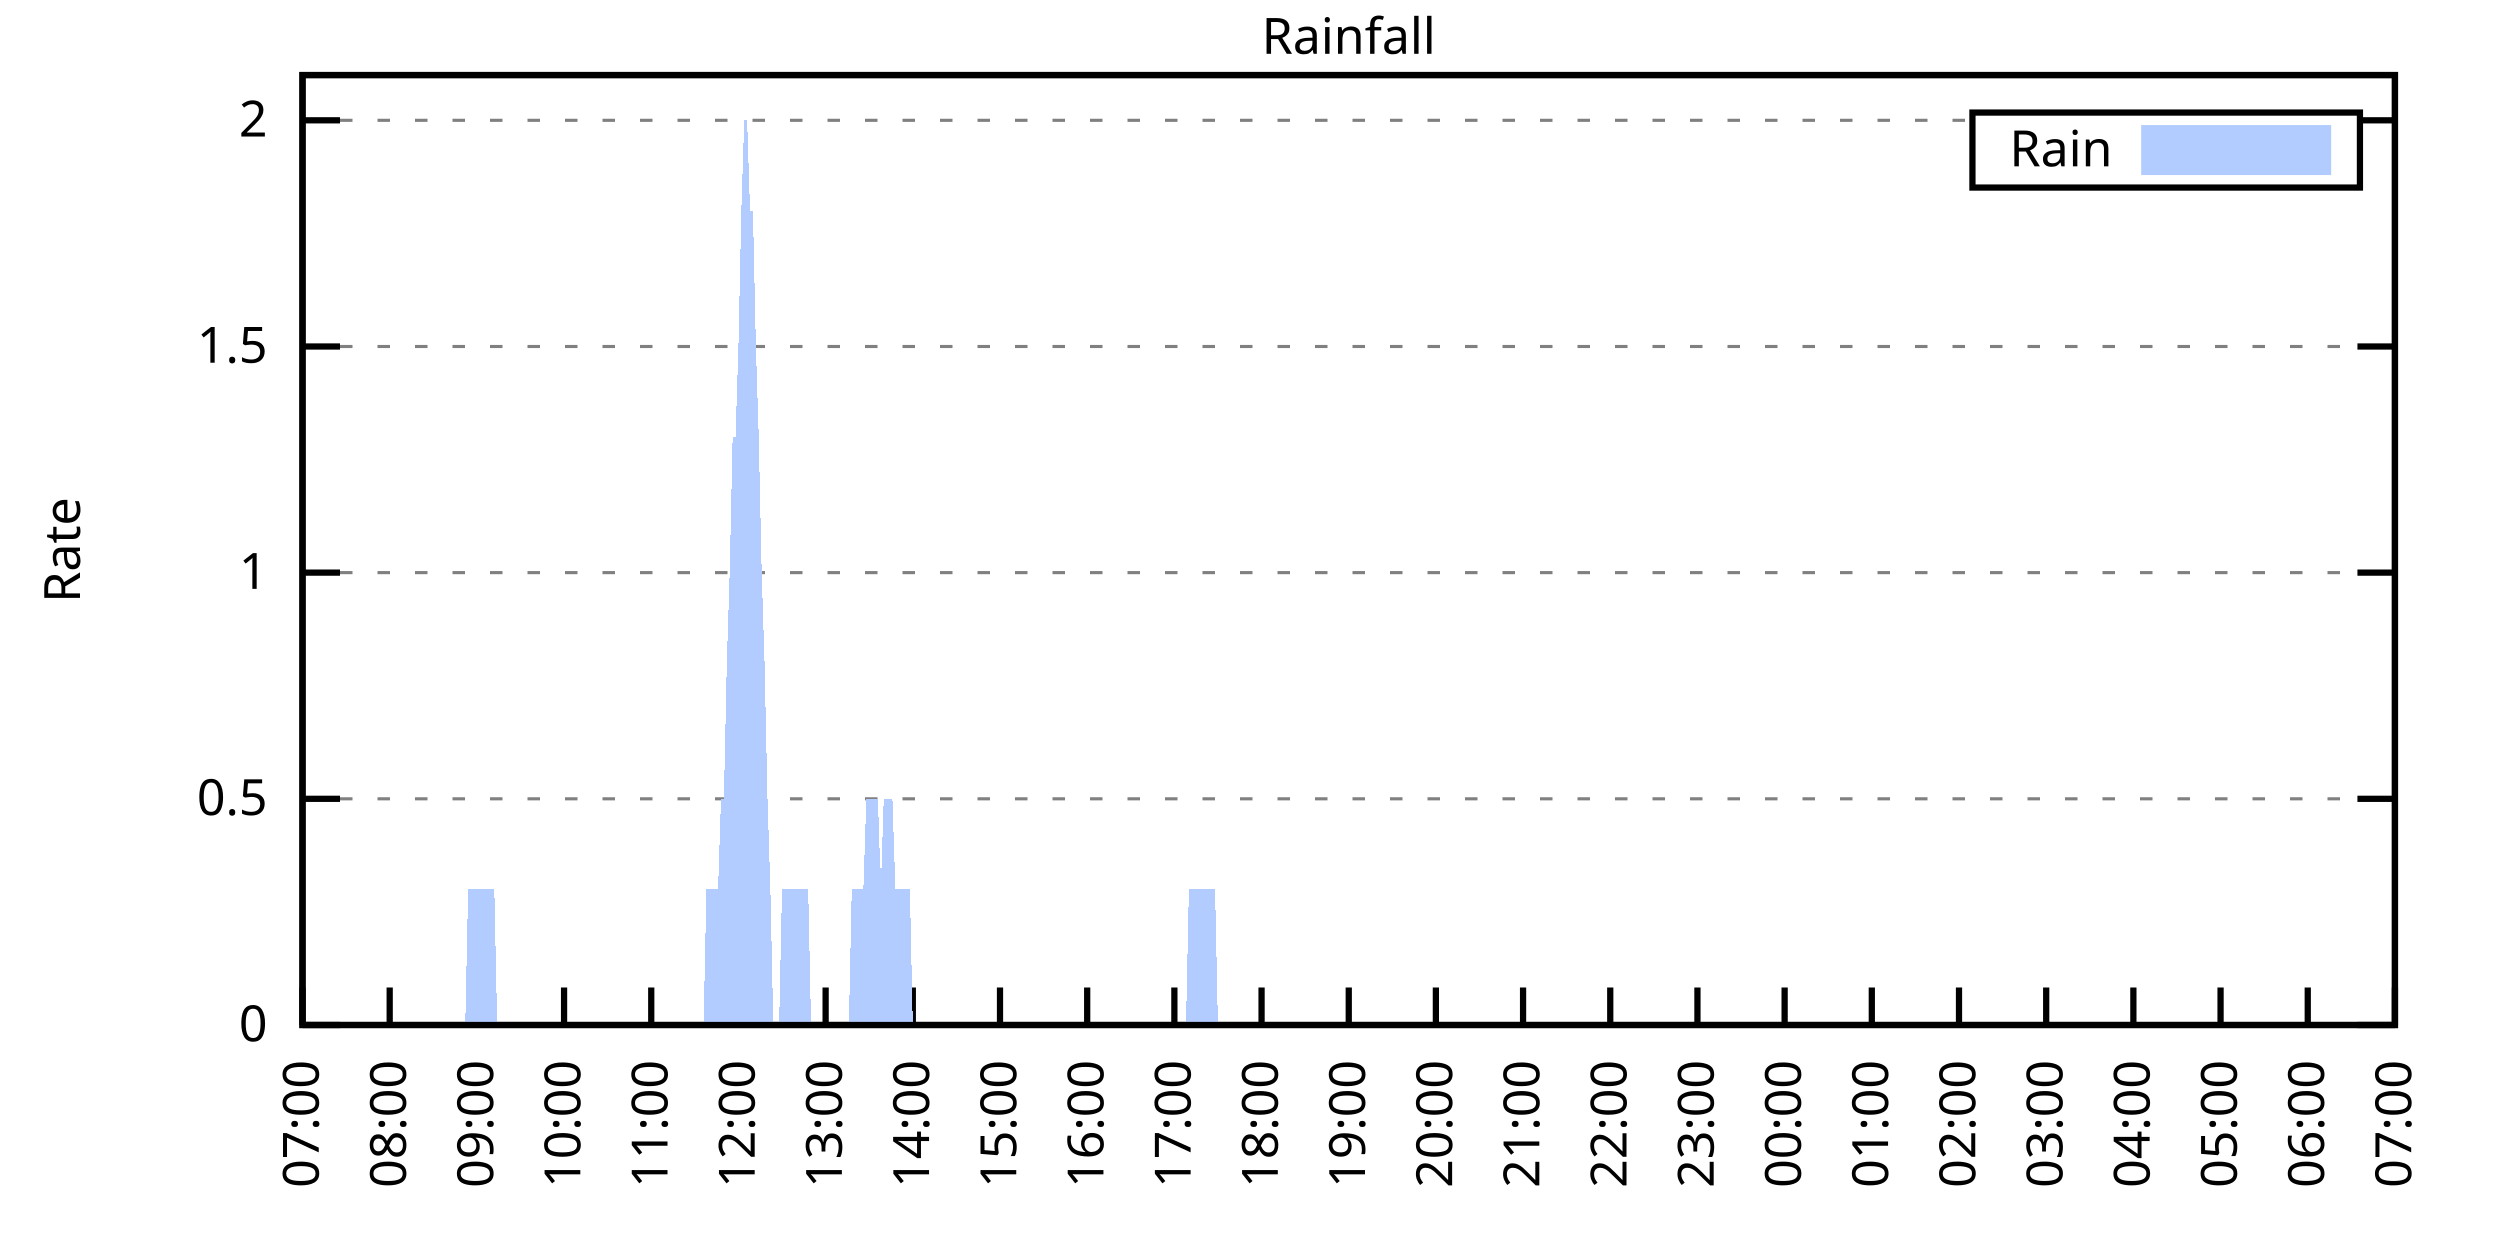
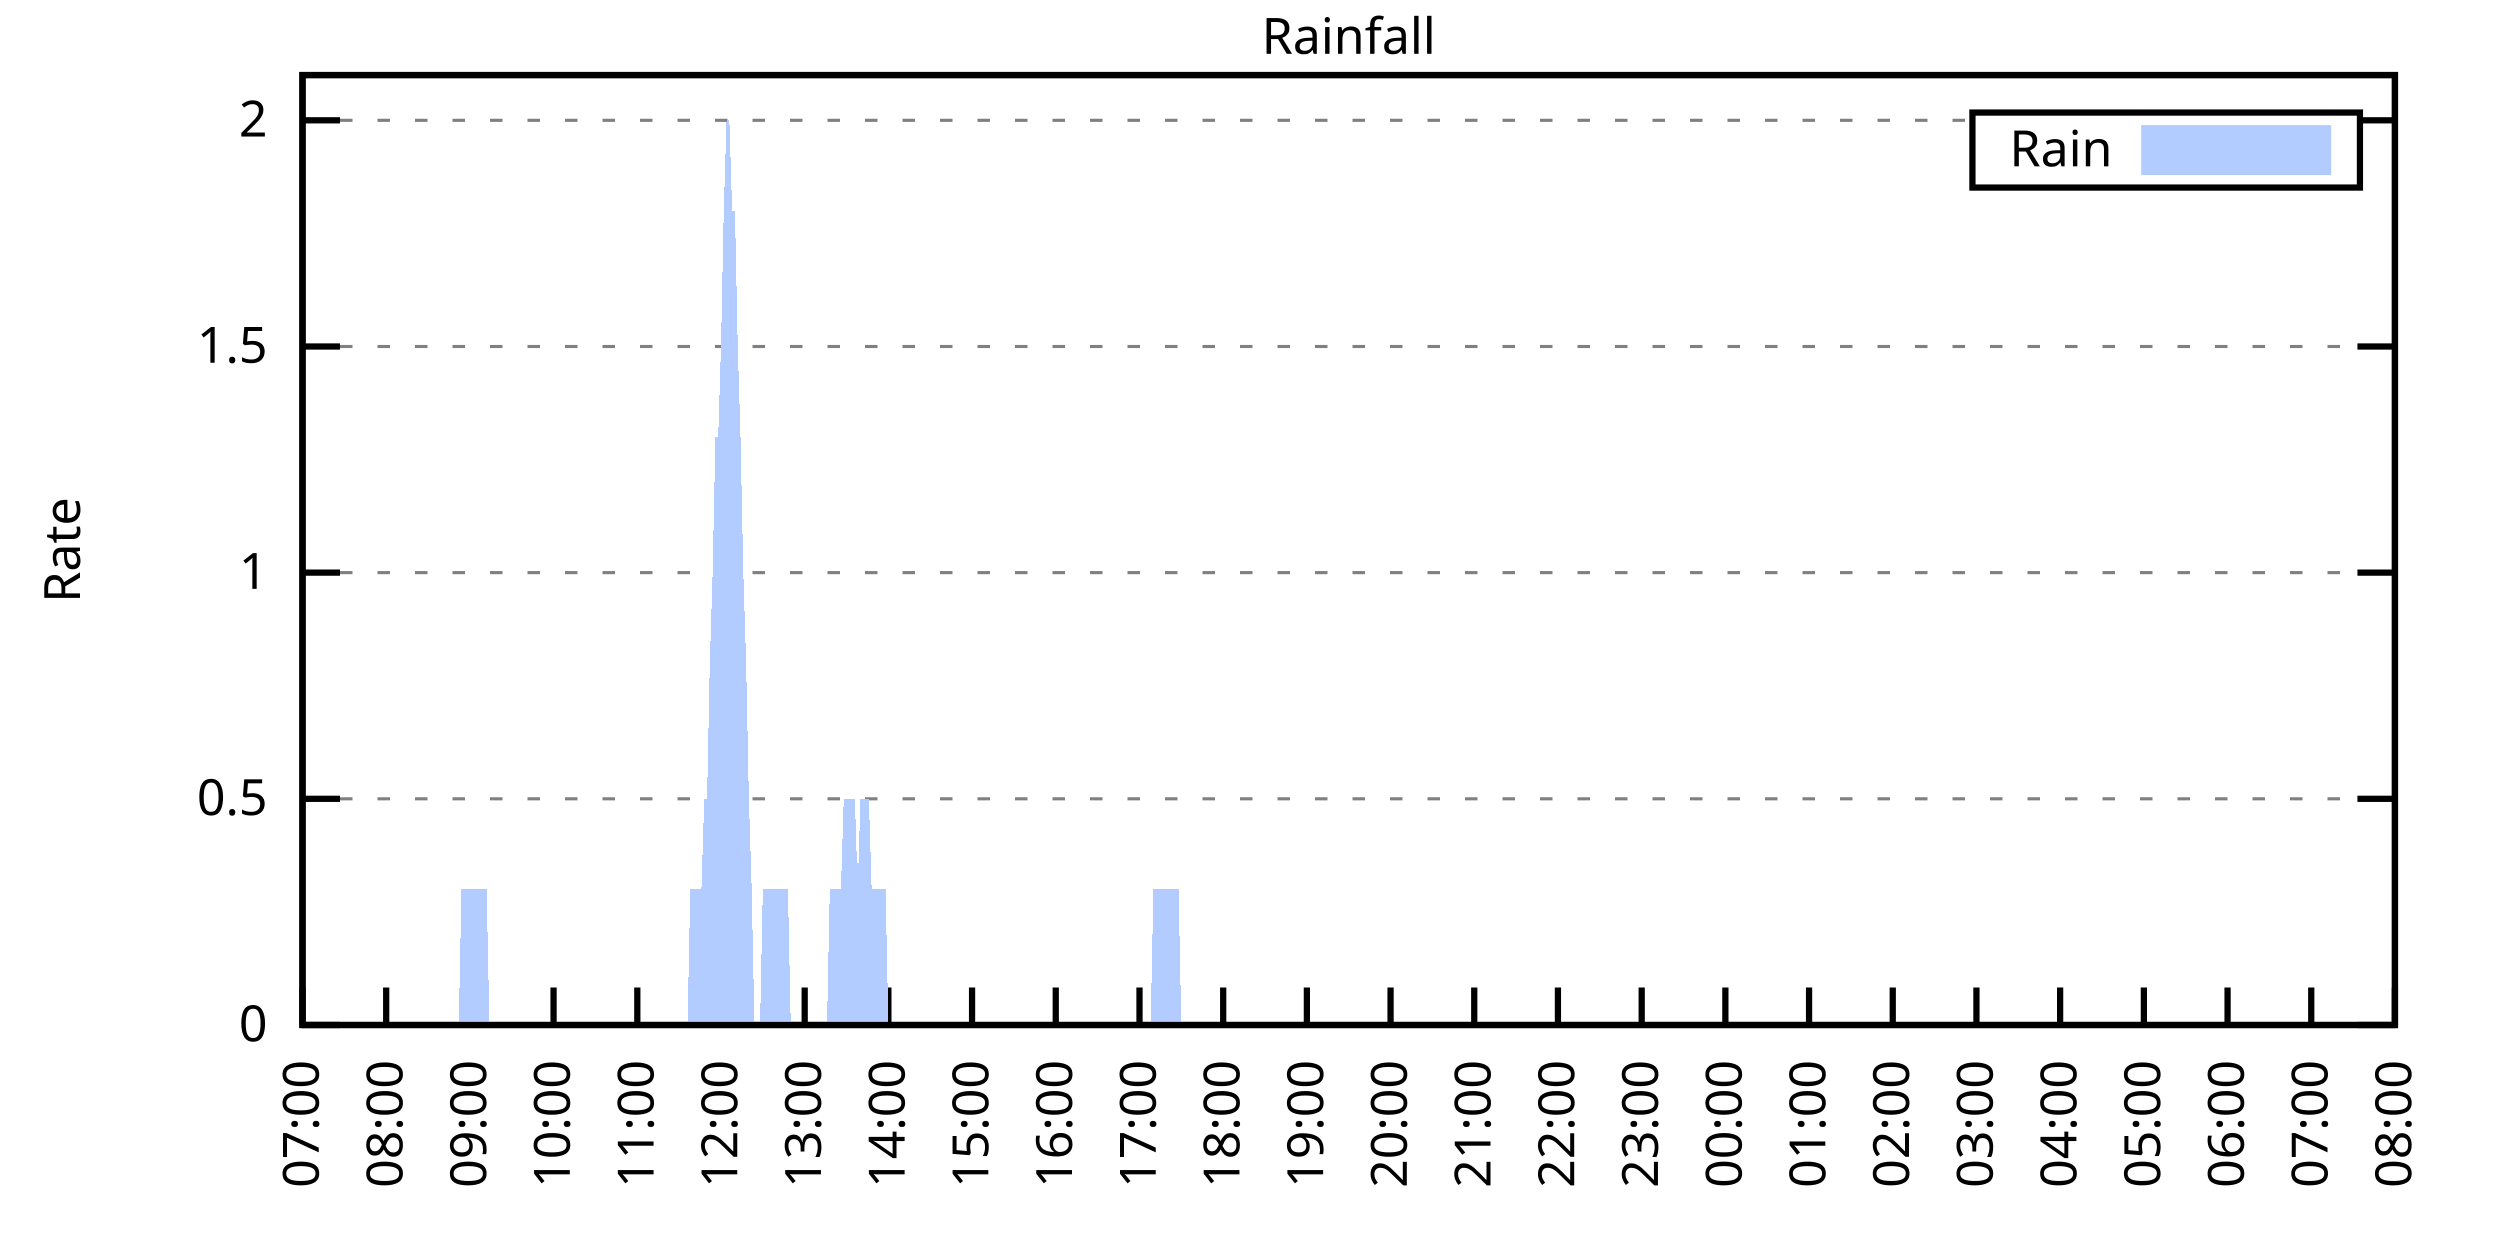
<svg xmlns="http://www.w3.org/2000/svg" xmlns:xlink="http://www.w3.org/1999/xlink" width="400" height="200" viewBox="0 0 400 200">
  <g id="gnuplot_canvas">
    <rect x="0" y="0" width="400" height="200" fill="none" />
    <defs>
      <circle id="gpDot" r="0.5" stroke-width="0.5" stroke="currentColor" />
      <path id="gpPt0" stroke-width="0.333" stroke="currentColor" d="M-1,0 h2 M0,-1 v2" />
      <path id="gpPt1" stroke-width="0.333" stroke="currentColor" d="M-1,-1 L1,1 M1,-1 L-1,1" />
      <path id="gpPt2" stroke-width="0.333" stroke="currentColor" d="M-1,0 L1,0 M0,-1 L0,1 M-1,-1 L1,1 M-1,1 L1,-1" />
      <rect id="gpPt3" stroke-width="0.333" stroke="currentColor" x="-1" y="-1" width="2" height="2" />
      <rect id="gpPt4" stroke-width="0.333" stroke="currentColor" fill="currentColor" x="-1" y="-1" width="2" height="2" />
      <circle id="gpPt5" stroke-width="0.333" stroke="currentColor" cx="0" cy="0" r="1" />
      <use xlink:href="#gpPt5" id="gpPt6" fill="currentColor" stroke="none" />
      <path id="gpPt7" stroke-width="0.333" stroke="currentColor" d="M0,-1.33 L-1.33,0.67 L1.33,0.67 z" />
      <use xlink:href="#gpPt7" id="gpPt8" fill="currentColor" stroke="none" />
      <use xlink:href="#gpPt7" id="gpPt9" stroke="currentColor" transform="rotate(180)" />
      <use xlink:href="#gpPt9" id="gpPt10" fill="currentColor" stroke="none" />
      <use xlink:href="#gpPt3" id="gpPt11" stroke="currentColor" transform="rotate(45)" />
      <use xlink:href="#gpPt11" id="gpPt12" fill="currentColor" stroke="none" />
      <path id="gpPt13" stroke-width="0.333" stroke="currentColor" d="M0,1.330 L1.265,0.411 L0.782,-1.067 L-0.782,-1.076 L-1.265,0.411 z" />
      <use xlink:href="#gpPt13" id="gpPt14" fill="currentColor" stroke="none" />
      <filter id="textbox" filterUnits="objectBoundingBox" x="0" y="0" height="1" width="1">
        <feFlood flood-color="white" flood-opacity="1" result="bgnd" />
        <feComposite in="SourceGraphic" in2="bgnd" operator="atop" />
      </filter>
      <filter id="greybox" filterUnits="objectBoundingBox" x="0" y="0" height="1" width="1">
        <feFlood flood-color="lightgrey" flood-opacity="1" result="grey" />
        <feComposite in="SourceGraphic" in2="grey" operator="atop" />
      </filter>
    </defs>
    <g fill="none" color="white" stroke="currentColor" stroke-width="1.00" stroke-linecap="butt" stroke-linejoin="miter">
</g>
    <g fill="none" color="black" stroke="currentColor" stroke-width="1.00" stroke-linecap="butt" stroke-linejoin="miter">
      <g stroke="none" shape-rendering="crispEdges">
        <polygon fill="rgb(255, 255, 255)" points="48.40,164.00 383.18,164.00 383.18,12.02 48.40,12.02 " />
      </g>
    </g>
    <g fill="none" color="black" stroke="currentColor" stroke-width="1.00" stroke-linecap="butt" stroke-linejoin="miter">
</g>
    <g fill="none" color="black" stroke="black" stroke-width="0.50" stroke-linecap="butt" stroke-linejoin="miter">
</g>
    <g fill="none" color="gray" stroke="currentColor" stroke-width="0.50" stroke-linecap="butt" stroke-linejoin="miter">
      <path stroke="gray" stroke-dasharray="2,4" class="gridline" d="M48.40,164.00 L383.19,164.00  " />
    </g>
    <g fill="none" color="gray" stroke="gray" stroke-width="1.00" stroke-linecap="butt" stroke-linejoin="miter">
</g>
    <g fill="none" color="black" stroke="currentColor" stroke-width="1.00" stroke-linecap="butt" stroke-linejoin="miter">
      <path stroke="black" d="M48.40,164.00 L54.40,164.00 M383.19,164.00 L377.19,164.00  " />
      <g transform="translate(42.80,166.60)" stroke="none" fill="black" font-family="Sans" font-size="8.00" text-anchor="end">
        <text>
          <tspan font-family="Sans"> 0</tspan>
        </text>
      </g>
    </g>
    <g fill="none" color="black" stroke="currentColor" stroke-width="1.00" stroke-linecap="butt" stroke-linejoin="miter">
</g>
    <g fill="none" color="black" stroke="black" stroke-width="0.50" stroke-linecap="butt" stroke-linejoin="miter">
</g>
    <g fill="none" color="gray" stroke="currentColor" stroke-width="0.50" stroke-linecap="butt" stroke-linejoin="miter">
      <path stroke="gray" stroke-dasharray="2,4" class="gridline" d="M48.40,127.81 L383.19,127.81  " />
    </g>
    <g fill="none" color="gray" stroke="gray" stroke-width="1.00" stroke-linecap="butt" stroke-linejoin="miter">
</g>
    <g fill="none" color="black" stroke="currentColor" stroke-width="1.00" stroke-linecap="butt" stroke-linejoin="miter">
      <path stroke="black" d="M48.40,127.81 L54.40,127.81 M383.19,127.81 L377.19,127.81  " />
      <g transform="translate(42.80,130.41)" stroke="none" fill="black" font-family="Sans" font-size="8.00" text-anchor="end">
        <text>
          <tspan font-family="Sans"> 0.5</tspan>
        </text>
      </g>
    </g>
    <g fill="none" color="black" stroke="currentColor" stroke-width="1.00" stroke-linecap="butt" stroke-linejoin="miter">
</g>
    <g fill="none" color="black" stroke="black" stroke-width="0.50" stroke-linecap="butt" stroke-linejoin="miter">
</g>
    <g fill="none" color="gray" stroke="currentColor" stroke-width="0.50" stroke-linecap="butt" stroke-linejoin="miter">
      <path stroke="gray" stroke-dasharray="2,4" class="gridline" d="M48.40,91.62 L383.19,91.62  " />
    </g>
    <g fill="none" color="gray" stroke="gray" stroke-width="1.00" stroke-linecap="butt" stroke-linejoin="miter">
</g>
    <g fill="none" color="black" stroke="currentColor" stroke-width="1.00" stroke-linecap="butt" stroke-linejoin="miter">
      <path stroke="black" d="M48.40,91.62 L54.40,91.62 M383.19,91.62 L377.19,91.62  " />
      <g transform="translate(42.80,94.22)" stroke="none" fill="black" font-family="Sans" font-size="8.00" text-anchor="end">
        <text>
          <tspan font-family="Sans"> 1</tspan>
        </text>
      </g>
    </g>
    <g fill="none" color="black" stroke="currentColor" stroke-width="1.00" stroke-linecap="butt" stroke-linejoin="miter">
</g>
    <g fill="none" color="black" stroke="black" stroke-width="0.50" stroke-linecap="butt" stroke-linejoin="miter">
</g>
    <g fill="none" color="gray" stroke="currentColor" stroke-width="0.50" stroke-linecap="butt" stroke-linejoin="miter">
      <path stroke="gray" stroke-dasharray="2,4" class="gridline" d="M48.40,55.44 L383.19,55.44  " />
    </g>
    <g fill="none" color="gray" stroke="gray" stroke-width="1.00" stroke-linecap="butt" stroke-linejoin="miter">
</g>
    <g fill="none" color="black" stroke="currentColor" stroke-width="1.00" stroke-linecap="butt" stroke-linejoin="miter">
      <path stroke="black" d="M48.40,55.44 L54.40,55.44 M383.19,55.44 L377.19,55.44  " />
      <g transform="translate(42.80,58.04)" stroke="none" fill="black" font-family="Sans" font-size="8.00" text-anchor="end">
        <text>
          <tspan font-family="Sans"> 1.5</tspan>
        </text>
      </g>
    </g>
    <g fill="none" color="black" stroke="currentColor" stroke-width="1.00" stroke-linecap="butt" stroke-linejoin="miter">
</g>
    <g fill="none" color="black" stroke="black" stroke-width="0.50" stroke-linecap="butt" stroke-linejoin="miter">
</g>
    <g fill="none" color="gray" stroke="currentColor" stroke-width="0.50" stroke-linecap="butt" stroke-linejoin="miter">
      <path stroke="gray" stroke-dasharray="2,4" class="gridline" d="M48.40,19.25 L315.59,19.25 M377.59,19.25 L383.19,19.25  " />
    </g>
    <g fill="none" color="gray" stroke="gray" stroke-width="1.00" stroke-linecap="butt" stroke-linejoin="miter">
</g>
    <g fill="none" color="black" stroke="currentColor" stroke-width="1.00" stroke-linecap="butt" stroke-linejoin="miter">
      <path stroke="black" d="M48.40,19.25 L54.40,19.25 M383.19,19.25 L377.19,19.25  " />
      <g transform="translate(42.80,21.85)" stroke="none" fill="black" font-family="Sans" font-size="8.00" text-anchor="end">
        <text>
          <tspan font-family="Sans"> 2</tspan>
        </text>
      </g>
    </g>
    <g fill="none" color="black" stroke="currentColor" stroke-width="1.00" stroke-linecap="butt" stroke-linejoin="miter">
      <path stroke="black" d="M48.40,164.00 L48.40,158.00  " />
      <g transform="translate(51.00,169.60) rotate(270.00)" stroke="none" fill="black" font-family="Sans" font-size="8.00" text-anchor="end">
        <text>
          <tspan font-family="Sans">07:00</tspan>
        </text>
      </g>
    </g>
    <g fill="none" color="black" stroke="currentColor" stroke-width="1.00" stroke-linecap="butt" stroke-linejoin="miter">
-       <path stroke="black" d="M62.35,164.00 L62.35,158.00  " />
-       <g transform="translate(64.95,169.60) rotate(270.00)" stroke="none" fill="black" font-family="Sans" font-size="8.00" text-anchor="end">
+       <path stroke="black" d="M61.79,164.00 L61.79,158.00  " />
+       <g transform="translate(64.39,169.60) rotate(270.00)" stroke="none" fill="black" font-family="Sans" font-size="8.00" text-anchor="end">
        <text>
          <tspan font-family="Sans">08:00</tspan>
        </text>
      </g>
    </g>
    <g fill="none" color="black" stroke="currentColor" stroke-width="1.00" stroke-linecap="butt" stroke-linejoin="miter">
-       <path stroke="black" d="M76.30,164.00 L76.30,158.00  " />
-       <g transform="translate(78.90,169.60) rotate(270.00)" stroke="none" fill="black" font-family="Sans" font-size="8.00" text-anchor="end">
+       <path stroke="black" d="M75.18,164.00 L75.18,158.00  " />
+       <g transform="translate(77.78,169.60) rotate(270.00)" stroke="none" fill="black" font-family="Sans" font-size="8.00" text-anchor="end">
        <text>
          <tspan font-family="Sans">09:00</tspan>
        </text>
      </g>
    </g>
    <g fill="none" color="black" stroke="currentColor" stroke-width="1.00" stroke-linecap="butt" stroke-linejoin="miter">
-       <path stroke="black" d="M90.25,164.00 L90.25,158.00  " />
-       <g transform="translate(92.85,169.60) rotate(270.00)" stroke="none" fill="black" font-family="Sans" font-size="8.00" text-anchor="end">
+       <path stroke="black" d="M88.57,164.00 L88.57,158.00  " />
+       <g transform="translate(91.17,169.60) rotate(270.00)" stroke="none" fill="black" font-family="Sans" font-size="8.00" text-anchor="end">
        <text>
          <tspan font-family="Sans">10:00</tspan>
        </text>
      </g>
    </g>
    <g fill="none" color="black" stroke="currentColor" stroke-width="1.00" stroke-linecap="butt" stroke-linejoin="miter">
-       <path stroke="black" d="M104.20,164.00 L104.20,158.00  " />
-       <g transform="translate(106.80,169.60) rotate(270.00)" stroke="none" fill="black" font-family="Sans" font-size="8.00" text-anchor="end">
+       <path stroke="black" d="M101.97,164.00 L101.97,158.00  " />
+       <g transform="translate(104.57,169.60) rotate(270.00)" stroke="none" fill="black" font-family="Sans" font-size="8.00" text-anchor="end">
        <text>
          <tspan font-family="Sans">11:00</tspan>
        </text>
      </g>
    </g>
    <g fill="none" color="black" stroke="currentColor" stroke-width="1.00" stroke-linecap="butt" stroke-linejoin="miter">
-       <path stroke="black" d="M118.15,164.00 L118.15,158.00  " />
-       <g transform="translate(120.75,169.60) rotate(270.00)" stroke="none" fill="black" font-family="Sans" font-size="8.00" text-anchor="end">
+       <path stroke="black" d="M115.36,164.00 L115.36,158.00  " />
+       <g transform="translate(117.96,169.60) rotate(270.00)" stroke="none" fill="black" font-family="Sans" font-size="8.00" text-anchor="end">
        <text>
          <tspan font-family="Sans">12:00</tspan>
        </text>
      </g>
    </g>
    <g fill="none" color="black" stroke="currentColor" stroke-width="1.00" stroke-linecap="butt" stroke-linejoin="miter">
-       <path stroke="black" d="M132.10,164.00 L132.10,158.00  " />
-       <g transform="translate(134.70,169.60) rotate(270.00)" stroke="none" fill="black" font-family="Sans" font-size="8.00" text-anchor="end">
+       <path stroke="black" d="M128.75,164.00 L128.75,158.00  " />
+       <g transform="translate(131.35,169.60) rotate(270.00)" stroke="none" fill="black" font-family="Sans" font-size="8.00" text-anchor="end">
        <text>
          <tspan font-family="Sans">13:00</tspan>
        </text>
      </g>
    </g>
    <g fill="none" color="black" stroke="currentColor" stroke-width="1.00" stroke-linecap="butt" stroke-linejoin="miter">
-       <path stroke="black" d="M146.05,164.00 L146.05,158.00  " />
-       <g transform="translate(148.65,169.60) rotate(270.00)" stroke="none" fill="black" font-family="Sans" font-size="8.00" text-anchor="end">
+       <path stroke="black" d="M142.14,164.00 L142.14,158.00  " />
+       <g transform="translate(144.74,169.60) rotate(270.00)" stroke="none" fill="black" font-family="Sans" font-size="8.00" text-anchor="end">
        <text>
          <tspan font-family="Sans">14:00</tspan>
        </text>
      </g>
    </g>
    <g fill="none" color="black" stroke="currentColor" stroke-width="1.00" stroke-linecap="butt" stroke-linejoin="miter">
-       <path stroke="black" d="M160.00,164.00 L160.00,158.00  " />
-       <g transform="translate(162.60,169.60) rotate(270.00)" stroke="none" fill="black" font-family="Sans" font-size="8.00" text-anchor="end">
+       <path stroke="black" d="M155.53,164.00 L155.53,158.00  " />
+       <g transform="translate(158.13,169.60) rotate(270.00)" stroke="none" fill="black" font-family="Sans" font-size="8.00" text-anchor="end">
        <text>
          <tspan font-family="Sans">15:00</tspan>
        </text>
      </g>
    </g>
    <g fill="none" color="black" stroke="currentColor" stroke-width="1.00" stroke-linecap="butt" stroke-linejoin="miter">
-       <path stroke="black" d="M173.95,164.00 L173.95,158.00  " />
-       <g transform="translate(176.55,169.60) rotate(270.00)" stroke="none" fill="black" font-family="Sans" font-size="8.00" text-anchor="end">
+       <path stroke="black" d="M168.92,164.00 L168.92,158.00  " />
+       <g transform="translate(171.52,169.60) rotate(270.00)" stroke="none" fill="black" font-family="Sans" font-size="8.00" text-anchor="end">
        <text>
          <tspan font-family="Sans">16:00</tspan>
        </text>
      </g>
    </g>
    <g fill="none" color="black" stroke="currentColor" stroke-width="1.00" stroke-linecap="butt" stroke-linejoin="miter">
-       <path stroke="black" d="M187.90,164.00 L187.90,158.00  " />
-       <g transform="translate(190.50,169.60) rotate(270.00)" stroke="none" fill="black" font-family="Sans" font-size="8.00" text-anchor="end">
+       <path stroke="black" d="M182.32,164.00 L182.32,158.00  " />
+       <g transform="translate(184.92,169.60) rotate(270.00)" stroke="none" fill="black" font-family="Sans" font-size="8.00" text-anchor="end">
        <text>
          <tspan font-family="Sans">17:00</tspan>
        </text>
      </g>
    </g>
    <g fill="none" color="black" stroke="currentColor" stroke-width="1.00" stroke-linecap="butt" stroke-linejoin="miter">
-       <path stroke="black" d="M201.85,164.00 L201.85,158.00  " />
-       <g transform="translate(204.45,169.60) rotate(270.00)" stroke="none" fill="black" font-family="Sans" font-size="8.00" text-anchor="end">
+       <path stroke="black" d="M195.71,164.00 L195.71,158.00  " />
+       <g transform="translate(198.31,169.60) rotate(270.00)" stroke="none" fill="black" font-family="Sans" font-size="8.00" text-anchor="end">
        <text>
          <tspan font-family="Sans">18:00</tspan>
        </text>
      </g>
    </g>
    <g fill="none" color="black" stroke="currentColor" stroke-width="1.00" stroke-linecap="butt" stroke-linejoin="miter">
-       <path stroke="black" d="M215.80,164.00 L215.80,158.00  " />
-       <g transform="translate(218.40,169.60) rotate(270.00)" stroke="none" fill="black" font-family="Sans" font-size="8.00" text-anchor="end">
+       <path stroke="black" d="M209.10,164.00 L209.10,158.00  " />
+       <g transform="translate(211.70,169.60) rotate(270.00)" stroke="none" fill="black" font-family="Sans" font-size="8.00" text-anchor="end">
        <text>
          <tspan font-family="Sans">19:00</tspan>
        </text>
      </g>
    </g>
    <g fill="none" color="black" stroke="currentColor" stroke-width="1.00" stroke-linecap="butt" stroke-linejoin="miter">
-       <path stroke="black" d="M229.74,164.00 L229.74,158.00  " />
-       <g transform="translate(232.34,169.60) rotate(270.00)" stroke="none" fill="black" font-family="Sans" font-size="8.00" text-anchor="end">
+       <path stroke="black" d="M222.49,164.00 L222.49,158.00  " />
+       <g transform="translate(225.09,169.60) rotate(270.00)" stroke="none" fill="black" font-family="Sans" font-size="8.00" text-anchor="end">
        <text>
          <tspan font-family="Sans">20:00</tspan>
        </text>
      </g>
    </g>
    <g fill="none" color="black" stroke="currentColor" stroke-width="1.00" stroke-linecap="butt" stroke-linejoin="miter">
-       <path stroke="black" d="M243.69,164.00 L243.69,158.00  " />
-       <g transform="translate(246.29,169.60) rotate(270.00)" stroke="none" fill="black" font-family="Sans" font-size="8.00" text-anchor="end">
+       <path stroke="black" d="M235.88,164.00 L235.88,158.00  " />
+       <g transform="translate(238.48,169.60) rotate(270.00)" stroke="none" fill="black" font-family="Sans" font-size="8.00" text-anchor="end">
        <text>
          <tspan font-family="Sans">21:00</tspan>
        </text>
      </g>
    </g>
    <g fill="none" color="black" stroke="currentColor" stroke-width="1.00" stroke-linecap="butt" stroke-linejoin="miter">
-       <path stroke="black" d="M257.64,164.00 L257.64,158.00  " />
-       <g transform="translate(260.24,169.60) rotate(270.00)" stroke="none" fill="black" font-family="Sans" font-size="8.00" text-anchor="end">
+       <path stroke="black" d="M249.27,164.00 L249.27,158.00  " />
+       <g transform="translate(251.87,169.60) rotate(270.00)" stroke="none" fill="black" font-family="Sans" font-size="8.00" text-anchor="end">
        <text>
          <tspan font-family="Sans">22:00</tspan>
        </text>
      </g>
    </g>
    <g fill="none" color="black" stroke="currentColor" stroke-width="1.00" stroke-linecap="butt" stroke-linejoin="miter">
-       <path stroke="black" d="M271.59,164.00 L271.59,158.00  " />
-       <g transform="translate(274.19,169.60) rotate(270.00)" stroke="none" fill="black" font-family="Sans" font-size="8.00" text-anchor="end">
+       <path stroke="black" d="M262.67,164.00 L262.67,158.00  " />
+       <g transform="translate(265.27,169.60) rotate(270.00)" stroke="none" fill="black" font-family="Sans" font-size="8.00" text-anchor="end">
        <text>
          <tspan font-family="Sans">23:00</tspan>
        </text>
      </g>
    </g>
    <g fill="none" color="black" stroke="currentColor" stroke-width="1.00" stroke-linecap="butt" stroke-linejoin="miter">
-       <path stroke="black" d="M285.54,164.00 L285.54,158.00  " />
-       <g transform="translate(288.14,169.60) rotate(270.00)" stroke="none" fill="black" font-family="Sans" font-size="8.00" text-anchor="end">
+       <path stroke="black" d="M276.06,164.00 L276.06,158.00  " />
+       <g transform="translate(278.66,169.60) rotate(270.00)" stroke="none" fill="black" font-family="Sans" font-size="8.00" text-anchor="end">
        <text>
          <tspan font-family="Sans">00:00</tspan>
        </text>
      </g>
    </g>
    <g fill="none" color="black" stroke="currentColor" stroke-width="1.00" stroke-linecap="butt" stroke-linejoin="miter">
-       <path stroke="black" d="M299.49,164.00 L299.49,158.00  " />
-       <g transform="translate(302.09,169.60) rotate(270.00)" stroke="none" fill="black" font-family="Sans" font-size="8.00" text-anchor="end">
+       <path stroke="black" d="M289.45,164.00 L289.45,158.00  " />
+       <g transform="translate(292.05,169.60) rotate(270.00)" stroke="none" fill="black" font-family="Sans" font-size="8.00" text-anchor="end">
        <text>
          <tspan font-family="Sans">01:00</tspan>
        </text>
      </g>
    </g>
    <g fill="none" color="black" stroke="currentColor" stroke-width="1.00" stroke-linecap="butt" stroke-linejoin="miter">
-       <path stroke="black" d="M313.44,164.00 L313.44,158.00  " />
-       <g transform="translate(316.04,169.60) rotate(270.00)" stroke="none" fill="black" font-family="Sans" font-size="8.00" text-anchor="end">
+       <path stroke="black" d="M302.84,164.00 L302.84,158.00  " />
+       <g transform="translate(305.44,169.60) rotate(270.00)" stroke="none" fill="black" font-family="Sans" font-size="8.00" text-anchor="end">
        <text>
          <tspan font-family="Sans">02:00</tspan>
        </text>
      </g>
    </g>
    <g fill="none" color="black" stroke="currentColor" stroke-width="1.00" stroke-linecap="butt" stroke-linejoin="miter">
-       <path stroke="black" d="M327.39,164.00 L327.39,158.00  " />
-       <g transform="translate(329.99,169.60) rotate(270.00)" stroke="none" fill="black" font-family="Sans" font-size="8.00" text-anchor="end">
+       <path stroke="black" d="M316.23,164.00 L316.23,158.00  " />
+       <g transform="translate(318.83,169.60) rotate(270.00)" stroke="none" fill="black" font-family="Sans" font-size="8.00" text-anchor="end">
        <text>
          <tspan font-family="Sans">03:00</tspan>
        </text>
      </g>
    </g>
    <g fill="none" color="black" stroke="currentColor" stroke-width="1.00" stroke-linecap="butt" stroke-linejoin="miter">
-       <path stroke="black" d="M341.34,164.00 L341.34,158.00  " />
-       <g transform="translate(343.94,169.60) rotate(270.00)" stroke="none" fill="black" font-family="Sans" font-size="8.00" text-anchor="end">
+       <path stroke="black" d="M329.62,164.00 L329.62,158.00  " />
+       <g transform="translate(332.22,169.60) rotate(270.00)" stroke="none" fill="black" font-family="Sans" font-size="8.00" text-anchor="end">
        <text>
          <tspan font-family="Sans">04:00</tspan>
        </text>
      </g>
    </g>
    <g fill="none" color="black" stroke="currentColor" stroke-width="1.00" stroke-linecap="butt" stroke-linejoin="miter">
-       <path stroke="black" d="M355.29,164.00 L355.29,158.00  " />
-       <g transform="translate(357.89,169.60) rotate(270.00)" stroke="none" fill="black" font-family="Sans" font-size="8.00" text-anchor="end">
+       <path stroke="black" d="M343.02,164.00 L343.02,158.00  " />
+       <g transform="translate(345.62,169.60) rotate(270.00)" stroke="none" fill="black" font-family="Sans" font-size="8.00" text-anchor="end">
        <text>
          <tspan font-family="Sans">05:00</tspan>
        </text>
      </g>
    </g>
    <g fill="none" color="black" stroke="currentColor" stroke-width="1.00" stroke-linecap="butt" stroke-linejoin="miter">
-       <path stroke="black" d="M369.24,164.00 L369.24,158.00  " />
-       <g transform="translate(371.84,169.60) rotate(270.00)" stroke="none" fill="black" font-family="Sans" font-size="8.00" text-anchor="end">
+       <path stroke="black" d="M356.41,164.00 L356.41,158.00  " />
+       <g transform="translate(359.01,169.60) rotate(270.00)" stroke="none" fill="black" font-family="Sans" font-size="8.00" text-anchor="end">
        <text>
          <tspan font-family="Sans">06:00</tspan>
+         </text>
+       </g>
+     </g>
+     <g fill="none" color="black" stroke="currentColor" stroke-width="1.00" stroke-linecap="butt" stroke-linejoin="miter">
+       <path stroke="black" d="M369.80,164.00 L369.80,158.00  " />
+       <g transform="translate(372.40,169.60) rotate(270.00)" stroke="none" fill="black" font-family="Sans" font-size="8.00" text-anchor="end">
+         <text>
+           <tspan font-family="Sans">07:00</tspan>
        </text>
      </g>
    </g>
    <g fill="none" color="black" stroke="currentColor" stroke-width="1.00" stroke-linecap="butt" stroke-linejoin="miter">
      <path stroke="black" d="M383.19,164.00 L383.19,158.00  " />
      <g transform="translate(385.79,169.60) rotate(270.00)" stroke="none" fill="black" font-family="Sans" font-size="8.00" text-anchor="end">
        <text>
-           <tspan font-family="Sans">07:00</tspan>
+           <tspan font-family="Sans">08:00</tspan>
        </text>
      </g>
    </g>
    <g fill="none" color="black" stroke="currentColor" stroke-width="1.00" stroke-linecap="butt" stroke-linejoin="miter">
</g>
    <g fill="none" color="black" stroke="currentColor" stroke-width="1.00" stroke-linecap="butt" stroke-linejoin="miter">
      <path stroke="black" d="M48.40,12.01 L48.40,164.00 L383.19,164.00 L383.19,12.01 L48.40,12.01 Z  " />
    </g>
    <g fill="none" color="black" stroke="currentColor" stroke-width="1.00" stroke-linecap="butt" stroke-linejoin="miter">
</g>
    <g fill="none" color="black" stroke="currentColor" stroke-width="1.00" stroke-linecap="butt" stroke-linejoin="miter">
      <path stroke="black" d="M315.59,30.01 L315.59,18.01 L377.59,18.01 L377.59,30.01 L315.59,30.01 Z  " />
    </g>
    <g id="Rainfall_plot_1">
      <g fill="none" color="white" stroke="black" stroke-width="2.00" stroke-linecap="butt" stroke-linejoin="miter">
</g>
      <g fill="none" color="black" stroke="currentColor" stroke-width="2.00" stroke-linecap="butt" stroke-linejoin="miter">
        <g transform="translate(337.99,26.61)" stroke="none" fill="black" font-family="Sans" font-size="8.00" text-anchor="end">
          <text>
            <tspan font-family="Sans">Rain</tspan>
          </text>
        </g>
      </g>
      <g fill="none" color="black" stroke="currentColor" stroke-width="2.00" stroke-linecap="butt" stroke-linejoin="miter">
        <g stroke="none" shape-rendering="crispEdges">
          <polygon fill="rgb(178, 204, 255)" points="343.59,27.01 371.99,27.01 371.99,21.01 343.59,21.01 " />
        </g>
        <path stroke="rgb(178, 204, 255)" d="M343.59,27.01 L371.99,27.01 L371.99,21.01 L343.59,21.01 L343.59,27.01 Z  " />
      </g>
      <g fill="none" color="black" stroke="currentColor" stroke-width="2.00" stroke-linecap="butt" stroke-linejoin="miter">
        <g stroke="none" shape-rendering="crispEdges">
-           <polygon fill="rgb(178, 204, 255)" points="48.86,164.00 49.33,164.00 49.79,164.00 50.26,164.00 50.72,164.00 51.19,164.00 51.65,164.00 52.12,164.00 52.58,164.00 53.05,164.00 53.51,164.00 53.98,164.00 54.44,164.00 54.91,164.00 55.37,164.00 55.84,164.00 56.30,164.00 56.77,164.00 57.23,164.00 57.70,164.00 58.16,164.00 58.63,164.00 59.09,164.00 59.56,164.00 60.02,164.00 60.49,164.00 60.95,164.00 61.42,164.00 61.88,164.00 62.35,164.00 62.81,164.00 63.28,164.00 63.74,164.00 64.21,164.00 64.67,164.00 65.14,164.00 65.60,164.00 66.07,164.00 66.53,164.00 67.00,164.00 67.46,164.00 67.93,164.00 68.39,164.00 68.86,164.00 69.32,164.00 69.79,164.00 70.25,164.00 70.72,164.00 71.18,164.00 71.65,164.00 72.11,164.00 72.58,164.00 73.04,164.00 73.51,164.00 73.97,164.00 74.44,164.00 74.90,142.29 75.37,142.29 75.83,142.29 76.30,142.29 76.76,142.29 77.23,142.29 77.69,142.29 78.16,142.29 78.62,142.29 79.09,142.29 79.55,164.00 80.02,164.00 80.48,164.00 80.95,164.00 81.41,164.00 81.88,164.00 82.34,164.00 82.81,164.00 83.27,164.00 83.74,164.00 84.20,164.00 84.67,164.00 85.13,164.00 85.60,164.00 86.06,164.00 86.53,164.00 86.99,164.00 87.46,164.00 87.92,164.00 88.39,164.00 88.85,164.00 89.32,164.00 89.78,164.00 90.25,164.00 90.71,164.00 91.18,164.00 91.64,164.00 92.11,164.00 92.57,164.00 93.04,164.00 93.50,164.00 93.97,164.00 94.43,164.00 94.90,164.00 95.36,164.00 95.83,164.00 96.29,164.00 96.76,164.00 97.22,164.00 97.69,164.00 98.15,164.00 98.62,164.00 99.08,164.00 99.55,164.00 100.01,164.00 100.48,164.00 100.94,164.00 101.41,164.00 101.87,164.00 102.34,164.00 102.80,164.00 103.27,164.00 103.73,164.00 104.20,164.00 104.66,164.00 105.13,164.00 105.59,164.00 106.06,164.00 106.52,164.00 106.99,164.00 107.45,164.00 107.92,164.00 108.38,164.00 108.85,164.00 109.31,164.00 109.78,164.00 110.24,164.00 110.71,164.00 111.17,164.00 111.64,164.00 112.10,164.00 112.57,164.00 113.03,142.29 113.50,142.29 113.96,142.29 114.43,142.29 114.89,142.29 115.36,127.81 115.82,127.81 116.29,106.10 116.75,91.62 117.22,69.91 117.68,69.91 118.15,55.44 118.61,33.72 119.08,19.25 119.54,19.25 120.01,33.72 120.47,33.72 120.94,55.44 121.40,69.91 121.87,91.62 122.33,106.10 122.80,127.81 123.26,142.29 123.73,164.00 124.19,164.00 124.66,164.00 125.12,142.29 125.59,142.29 126.05,142.29 126.52,142.29 126.98,142.29 127.45,142.29 127.91,142.29 128.38,142.29 128.84,142.29 129.31,142.29 129.77,164.00 130.24,164.00 130.70,164.00 131.17,164.00 131.63,164.00 132.10,164.00 132.56,164.00 133.03,164.00 133.49,164.00 133.96,164.00 134.42,164.00 134.89,164.00 135.35,164.00 135.82,164.00 136.28,142.29 136.75,142.29 137.21,142.29 137.68,142.29 138.14,142.29 138.61,127.81 139.07,127.81 139.54,127.81 140.00,127.81 140.47,127.81 140.93,142.29 141.40,127.81 141.86,127.81 142.33,127.81 142.79,127.81 143.26,142.29 143.72,142.29 144.19,142.29 144.65,142.29 145.12,142.29 145.58,142.29 146.05,164.00 146.51,164.00 146.98,164.00 147.44,164.00 147.91,164.00 148.37,164.00 148.84,164.00 149.30,164.00 149.77,164.00 150.23,164.00 150.70,164.00 151.16,164.00 151.63,164.00 152.09,164.00 152.56,164.00 153.02,164.00 153.49,164.00 153.95,164.00 154.42,164.00 154.88,164.00 155.35,164.00 155.81,164.00 156.28,164.00 156.74,164.00 157.21,164.00 157.67,164.00 158.14,164.00 158.60,164.00 159.07,164.00 159.53,164.00 160.00,164.00 160.46,164.00 160.93,164.00 161.39,164.00 161.86,164.00 162.32,164.00 162.79,164.00 163.25,164.00 163.72,164.00 164.18,164.00 164.65,164.00 165.11,164.00 165.58,164.00 166.04,164.00 166.51,164.00 166.97,164.00 167.44,164.00 167.90,164.00 168.37,164.00 168.83,164.00 169.30,164.00 169.76,164.00 170.23,164.00 170.69,164.00 171.16,164.00 171.62,164.00 172.09,164.00 172.55,164.00 173.02,164.00 173.48,164.00 173.95,164.00 174.41,164.00 174.88,164.00 175.34,164.00 175.81,164.00 176.27,164.00 176.74,164.00 177.20,164.00 177.67,164.00 178.13,164.00 178.60,164.00 179.06,164.00 179.53,164.00 179.99,164.00 180.46,164.00 180.92,164.00 181.39,164.00 181.85,164.00 182.32,164.00 182.78,164.00 183.25,164.00 183.71,164.00 184.18,164.00 184.64,164.00 185.11,164.00 185.57,164.00 186.04,164.00 186.50,164.00 186.97,164.00 187.43,164.00 187.90,164.00 188.36,164.00 188.83,164.00 189.29,164.00 189.76,164.00 190.22,142.29 190.69,142.29 191.15,142.29 191.62,142.29 192.08,142.29 192.55,142.29 193.01,142.29 193.48,142.29 193.94,142.29 194.41,142.29 194.87,164.00 195.34,164.00 195.80,164.00 196.27,164.00 196.73,164.00 197.20,164.00 197.66,164.00 198.13,164.00 198.59,164.00 199.06,164.00 199.52,164.00 199.99,164.00 200.45,164.00 200.92,164.00 201.38,164.00 201.85,164.00 202.31,164.00 202.78,164.00 203.24,164.00 203.71,164.00 204.17,164.00 204.64,164.00 205.10,164.00 205.57,164.00 206.03,164.00 206.50,164.00 206.96,164.00 207.43,164.00 207.89,164.00 208.36,164.00 208.82,164.00 209.29,164.00 209.75,164.00 210.22,164.00 210.68,164.00 211.15,164.00 211.61,164.00 212.08,164.00 212.54,164.00 213.01,164.00 213.47,164.00 213.94,164.00 214.40,164.00 214.87,164.00 215.33,164.00 215.80,164.00 216.26,164.00 216.72,164.00 216.96,164.00 217.19,164.00 217.65,164.00 218.12,164.00 218.58,164.00 219.05,164.00 219.51,164.00 219.98,164.00 220.44,164.00 220.91,164.00 221.37,164.00 221.84,164.00 222.30,164.00 222.77,164.00 223.23,164.00 223.70,164.00 224.16,164.00 224.63,164.00 225.09,164.00 225.56,164.00 226.02,164.00 226.49,164.00 226.95,164.00 227.42,164.00 227.88,164.00 228.35,164.00 228.81,164.00 229.28,164.00 229.74,164.00 230.21,164.00 230.67,164.00 231.14,164.00 231.60,164.00 232.07,164.00 232.53,164.00 233.00,164.00 233.46,164.00 233.93,164.00 234.39,164.00 234.86,164.00 235.32,164.00 235.79,164.00 236.25,164.00 236.72,164.00 237.18,164.00 237.65,164.00 238.11,164.00 238.58,164.00 239.04,164.00 239.51,164.00 239.97,164.00 240.44,164.00 240.90,164.00 241.37,164.00 241.83,164.00 242.30,164.00 242.76,164.00 243.23,164.00 243.69,164.00 244.16,164.00 244.62,164.00 245.09,164.00 245.55,164.00 246.02,164.00 246.48,164.00 246.95,164.00 247.41,164.00 247.88,164.00 248.34,164.00 248.81,164.00 249.27,164.00 249.74,164.00 250.20,164.00 250.67,164.00 251.13,164.00 251.60,164.00 252.06,164.00 252.53,164.00 252.99,164.00 253.46,164.00 253.92,164.00 254.39,164.00 254.85,164.00 255.32,164.00 255.78,164.00 256.25,164.00 256.71,164.00 257.18,164.00 257.64,164.00 258.11,164.00 258.57,164.00 259.04,164.00 259.50,164.00 259.97,164.00 260.43,164.00 260.90,164.00 261.36,164.00 261.83,164.00 262.29,164.00 262.76,164.00 263.22,164.00 263.69,164.00 264.15,164.00 264.62,164.00 265.08,164.00 265.55,164.00 266.01,164.00 266.48,164.00 266.94,164.00 267.41,164.00 267.87,164.00 268.34,164.00 268.80,164.00 269.27,164.00 269.73,164.00 270.20,164.00 270.66,164.00 271.13,164.00 271.59,164.00 272.06,164.00 272.52,164.00 272.99,164.00 273.45,164.00 273.92,164.00 274.38,164.00 274.85,164.00 275.31,164.00 275.78,164.00 276.24,164.00 276.71,164.00 277.17,164.00 277.64,164.00 278.10,164.00 278.57,164.00 279.03,164.00 279.50,164.00 279.96,164.00 280.43,164.00 280.89,164.00 281.36,164.00 281.82,164.00 282.29,164.00 282.75,164.00 283.22,164.00 283.68,164.00 284.15,164.00 284.61,164.00 285.08,164.00 285.54,164.00 286.01,164.00 286.47,164.00 286.94,164.00 287.40,164.00 287.87,164.00 288.33,164.00 288.80,164.00 289.26,164.00 289.73,164.00 290.19,164.00 290.66,164.00 291.12,164.00 291.59,164.00 292.05,164.00 292.52,164.00 292.98,164.00 293.45,164.00 293.91,164.00 294.38,164.00 294.84,164.00 295.31,164.00 295.77,164.00 296.24,164.00 296.70,164.00 297.17,164.00 297.63,164.00 298.10,164.00 298.56,164.00 299.03,164.00 299.49,164.00 299.96,164.00 300.42,164.00 300.89,164.00 301.35,164.00 301.82,164.00 302.28,164.00 302.75,164.00 303.21,164.00 303.68,164.00 304.14,164.00 304.61,164.00 305.07,164.00 305.54,164.00 306.00,164.00 306.47,164.00 306.93,164.00 307.40,164.00 307.86,164.00 308.33,164.00 308.79,164.00 309.26,164.00 309.72,164.00 310.19,164.00 310.65,164.00 311.12,164.00 311.58,164.00 312.05,164.00 312.51,164.00 312.98,164.00 313.44,164.00 313.91,164.00 314.37,164.00 314.84,164.00 315.30,164.00 315.77,164.00 316.23,164.00 316.70,164.00 317.16,164.00 317.63,164.00 318.09,164.00 318.56,164.00 319.02,164.00 319.49,164.00 319.95,164.00 320.42,164.00 320.88,164.00 321.35,164.00 321.81,164.00 322.28,164.00 322.74,164.00 323.21,164.00 323.67,164.00 324.14,164.00 324.60,164.00 325.07,164.00 325.53,164.00 326.00,164.00 326.46,164.00 326.93,164.00 327.39,164.00 327.86,164.00 328.32,164.00 328.79,164.00 329.25,164.00 329.72,164.00 330.18,164.00 330.65,164.00 331.11,164.00 331.58,164.00 332.04,164.00 332.51,164.00 332.97,164.00 333.44,164.00 333.90,164.00 334.37,164.00 334.83,164.00 335.30,164.00 335.76,164.00 336.23,164.00 336.69,164.00 337.16,164.00 337.62,164.00 338.09,164.00 338.55,164.00 339.02,164.00 339.48,164.00 339.95,164.00 340.41,164.00 340.88,164.00 341.34,164.00 341.81,164.00 342.27,164.00 342.74,164.00 343.20,164.00 343.67,164.00 344.13,164.00 344.60,164.00 345.06,164.00 345.53,164.00 345.99,164.00 346.46,164.00 346.92,164.00 347.39,164.00 347.85,164.00 348.32,164.00 348.78,164.00 349.25,164.00 349.71,164.00 350.18,164.00 350.64,164.00 351.11,164.00 351.57,164.00 352.04,164.00 352.50,164.00 352.97,164.00 353.43,164.00 353.90,164.00 354.36,164.00 354.83,164.00 355.29,164.00 355.76,164.00 356.22,164.00 356.69,164.00 357.15,164.00 357.62,164.00 358.08,164.00 358.55,164.00 359.01,164.00 359.48,164.00 359.94,164.00 360.41,164.00 360.87,164.00 361.34,164.00 361.80,164.00 362.27,164.00 362.73,164.00 363.20,164.00 363.66,164.00 364.13,164.00 364.59,164.00 365.06,164.00 365.52,164.00 365.99,164.00 366.45,164.00 366.92,164.00 367.38,164.00 367.85,164.00 368.31,164.00 368.78,164.00 369.24,164.00 369.71,164.00 370.17,164.00 370.64,164.00 371.10,164.00 371.57,164.00 372.03,164.00 372.50,164.00 372.96,164.00 373.43,164.00 373.89,164.00 374.36,164.00 374.82,164.00 375.29,164.00 375.75,164.00 376.22,164.00 376.68,164.00 377.15,164.00 377.61,164.00 378.08,164.00 378.54,164.00 379.01,164.00 379.47,164.00 379.94,164.00 380.40,164.00 380.87,164.00 381.33,164.00 381.80,164.00 382.26,164.00 382.73,164.00 383.19,164.00 383.19,164.00 48.86,164.00 " />
+           <polygon fill="rgb(178, 204, 255)" points="51.97,164.00 52.42,164.00 52.86,164.00 53.31,164.00 53.76,164.00 54.20,164.00 54.65,164.00 55.10,164.00 55.54,164.00 55.99,164.00 56.43,164.00 56.88,164.00 57.33,164.00 57.77,164.00 58.22,164.00 58.67,164.00 59.11,164.00 59.56,164.00 60.01,164.00 60.45,164.00 60.90,164.00 61.35,164.00 61.79,164.00 62.24,164.00 62.68,164.00 63.13,164.00 63.58,164.00 64.02,164.00 64.47,164.00 64.92,164.00 65.36,164.00 65.81,164.00 66.26,164.00 66.70,164.00 67.15,164.00 67.59,164.00 68.04,164.00 68.49,164.00 68.93,164.00 69.38,164.00 69.83,164.00 70.27,164.00 70.72,164.00 71.17,164.00 71.61,164.00 72.06,164.00 72.50,164.00 72.95,164.00 73.40,164.00 73.84,142.29 74.29,142.29 74.74,142.29 75.18,142.29 75.63,142.29 76.08,142.29 76.52,142.29 76.97,142.29 77.42,142.29 77.86,142.29 78.31,164.00 78.75,164.00 79.20,164.00 79.65,164.00 80.09,164.00 80.54,164.00 80.99,164.00 81.43,164.00 81.88,164.00 82.33,164.00 82.77,164.00 83.22,164.00 83.66,164.00 84.11,164.00 84.56,164.00 85.00,164.00 85.45,164.00 85.90,164.00 86.34,164.00 86.79,164.00 87.24,164.00 87.68,164.00 88.13,164.00 88.57,164.00 89.02,164.00 89.47,164.00 89.91,164.00 90.36,164.00 90.81,164.00 91.25,164.00 91.70,164.00 92.15,164.00 92.59,164.00 93.04,164.00 93.49,164.00 93.93,164.00 94.38,164.00 94.82,164.00 95.27,164.00 95.72,164.00 96.16,164.00 96.61,164.00 97.06,164.00 97.50,164.00 97.95,164.00 98.40,164.00 98.84,164.00 99.29,164.00 99.73,164.00 100.18,164.00 100.63,164.00 101.07,164.00 101.52,164.00 101.97,164.00 102.41,164.00 102.86,164.00 103.31,164.00 103.75,164.00 104.20,164.00 104.64,164.00 105.09,164.00 105.54,164.00 105.98,164.00 106.43,164.00 106.88,164.00 107.32,164.00 107.77,164.00 108.22,164.00 108.66,164.00 109.11,164.00 109.55,164.00 110.00,164.00 110.45,142.29 110.89,142.29 111.34,142.29 111.79,142.29 112.23,142.29 112.68,127.81 113.13,127.81 113.57,106.10 114.02,91.62 114.47,69.91 114.91,69.91 115.36,55.44 115.80,33.72 116.25,19.25 116.70,19.25 117.14,33.72 117.59,33.72 118.04,55.44 118.48,69.91 118.93,91.62 119.38,106.10 119.82,127.81 120.27,142.29 120.71,164.00 121.16,164.00 121.61,164.00 122.05,142.29 122.50,142.29 122.95,142.29 123.39,142.29 123.84,142.29 124.29,142.29 124.73,142.29 125.18,142.29 125.62,142.29 126.07,142.29 126.52,164.00 126.96,164.00 127.41,164.00 127.86,164.00 128.30,164.00 128.75,164.00 129.20,164.00 129.64,164.00 130.09,164.00 130.54,164.00 130.98,164.00 131.43,164.00 131.87,164.00 132.32,164.00 132.77,142.29 133.21,142.29 133.66,142.29 134.11,142.29 134.55,142.29 135.00,127.81 135.45,127.81 135.89,127.81 136.34,127.81 136.78,127.81 137.23,142.29 137.68,127.81 138.12,127.81 138.57,127.81 139.02,127.81 139.46,142.29 139.91,142.29 140.36,142.29 140.80,142.29 141.25,142.29 141.69,142.29 142.14,164.00 142.59,164.00 143.03,164.00 143.48,164.00 143.93,164.00 144.37,164.00 144.82,164.00 145.27,164.00 145.71,164.00 146.16,164.00 146.61,164.00 147.05,164.00 147.50,164.00 147.94,164.00 148.39,164.00 148.84,164.00 149.28,164.00 149.73,164.00 150.18,164.00 150.62,164.00 151.07,164.00 151.52,164.00 151.96,164.00 152.41,164.00 152.85,164.00 153.30,164.00 153.75,164.00 154.19,164.00 154.64,164.00 155.09,164.00 155.53,164.00 155.98,164.00 156.43,164.00 156.87,164.00 157.32,164.00 157.76,164.00 158.21,164.00 158.66,164.00 159.10,164.00 159.55,164.00 160.00,164.00 160.44,164.00 160.89,164.00 161.34,164.00 161.78,164.00 162.23,164.00 162.67,164.00 163.12,164.00 163.57,164.00 164.01,164.00 164.46,164.00 164.91,164.00 165.35,164.00 165.80,164.00 166.25,164.00 166.69,164.00 167.14,164.00 167.59,164.00 168.03,164.00 168.48,164.00 168.92,164.00 169.37,164.00 169.82,164.00 170.26,164.00 170.71,164.00 171.16,164.00 171.60,164.00 172.05,164.00 172.50,164.00 172.94,164.00 173.39,164.00 173.83,164.00 174.28,164.00 174.73,164.00 175.17,164.00 175.62,164.00 176.07,164.00 176.51,164.00 176.96,164.00 177.41,164.00 177.85,164.00 178.30,164.00 178.74,164.00 179.19,164.00 179.64,164.00 180.08,164.00 180.53,164.00 180.98,164.00 181.42,164.00 181.87,164.00 182.32,164.00 182.76,164.00 183.21,164.00 183.66,164.00 184.10,164.00 184.55,142.29 184.99,142.29 185.44,142.29 185.89,142.29 186.33,142.29 186.78,142.29 187.23,142.29 187.67,142.29 188.12,142.29 188.57,142.29 189.01,164.00 189.46,164.00 189.90,164.00 190.35,164.00 190.80,164.00 191.24,164.00 191.69,164.00 192.14,164.00 192.58,164.00 193.03,164.00 193.48,164.00 193.92,164.00 194.37,164.00 194.81,164.00 195.26,164.00 195.71,164.00 196.15,164.00 196.60,164.00 197.05,164.00 197.49,164.00 197.94,164.00 198.39,164.00 198.83,164.00 199.28,164.00 199.73,164.00 200.17,164.00 200.62,164.00 201.06,164.00 201.51,164.00 201.96,164.00 202.40,164.00 202.85,164.00 203.30,164.00 203.74,164.00 204.19,164.00 204.64,164.00 205.08,164.00 205.53,164.00 205.97,164.00 206.42,164.00 206.87,164.00 207.31,164.00 207.76,164.00 208.21,164.00 208.65,164.00 209.10,164.00 209.55,164.00 209.99,164.00 210.22,164.00 210.44,164.00 210.88,164.00 211.33,164.00 211.78,164.00 212.22,164.00 212.67,164.00 213.12,164.00 213.56,164.00 214.01,164.00 214.46,164.00 214.90,164.00 215.35,164.00 215.80,164.00 216.24,164.00 216.69,164.00 217.13,164.00 217.58,164.00 218.03,164.00 218.47,164.00 218.92,164.00 219.37,164.00 219.81,164.00 220.26,164.00 220.71,164.00 221.15,164.00 221.60,164.00 222.04,164.00 222.49,164.00 222.94,164.00 223.38,164.00 223.83,164.00 224.28,164.00 224.72,164.00 225.17,164.00 225.62,164.00 226.06,164.00 226.51,164.00 226.95,164.00 227.40,164.00 227.85,164.00 228.29,164.00 228.74,164.00 229.19,164.00 229.63,164.00 230.08,164.00 230.53,164.00 230.97,164.00 231.42,164.00 231.86,164.00 232.31,164.00 232.76,164.00 233.20,164.00 233.65,164.00 234.10,164.00 234.54,164.00 234.99,164.00 235.44,164.00 235.88,164.00 236.33,164.00 236.78,164.00 237.22,164.00 237.67,164.00 238.11,164.00 238.56,164.00 239.01,164.00 239.45,164.00 239.90,164.00 240.35,164.00 240.79,164.00 241.24,164.00 241.69,164.00 242.13,164.00 242.58,164.00 243.02,164.00 243.47,164.00 243.92,164.00 244.36,164.00 244.81,164.00 245.26,164.00 245.70,164.00 246.15,164.00 246.60,164.00 247.04,164.00 247.49,164.00 247.93,164.00 248.38,164.00 248.83,164.00 249.27,164.00 249.72,164.00 250.17,164.00 250.61,164.00 251.06,164.00 251.51,164.00 251.95,164.00 252.40,164.00 252.85,164.00 253.29,164.00 253.74,164.00 254.18,164.00 254.63,164.00 255.08,164.00 255.52,164.00 255.97,164.00 256.42,164.00 256.86,164.00 257.31,164.00 257.76,164.00 258.20,164.00 258.65,164.00 259.09,164.00 259.54,164.00 259.99,164.00 260.43,164.00 260.88,164.00 261.33,164.00 261.77,164.00 262.22,164.00 262.67,164.00 263.11,164.00 263.56,164.00 264.00,164.00 264.45,164.00 264.90,164.00 265.34,164.00 265.79,164.00 266.24,164.00 266.68,164.00 267.13,164.00 267.58,164.00 268.02,164.00 268.47,164.00 268.92,164.00 269.36,164.00 269.81,164.00 270.25,164.00 270.70,164.00 271.15,164.00 271.59,164.00 272.04,164.00 272.49,164.00 272.93,164.00 273.38,164.00 273.83,164.00 274.27,164.00 274.72,164.00 275.16,164.00 275.61,164.00 276.06,164.00 276.50,164.00 276.95,164.00 277.40,164.00 277.84,164.00 278.29,164.00 278.74,164.00 279.18,164.00 279.63,164.00 280.07,164.00 280.52,164.00 280.97,164.00 281.41,164.00 281.86,164.00 282.31,164.00 282.75,164.00 283.20,164.00 283.65,164.00 284.09,164.00 284.54,164.00 284.98,164.00 285.43,164.00 285.88,164.00 286.32,164.00 286.77,164.00 287.22,164.00 287.66,164.00 288.11,164.00 288.56,164.00 289.00,164.00 289.45,164.00 289.90,164.00 290.34,164.00 290.79,164.00 291.23,164.00 291.68,164.00 292.13,164.00 292.57,164.00 293.02,164.00 293.47,164.00 293.91,164.00 294.36,164.00 294.81,164.00 295.25,164.00 295.70,164.00 296.14,164.00 296.59,164.00 297.04,164.00 297.48,164.00 297.93,164.00 298.38,164.00 298.82,164.00 299.27,164.00 299.72,164.00 300.16,164.00 300.61,164.00 301.05,164.00 301.50,164.00 301.95,164.00 302.39,164.00 302.84,164.00 303.29,164.00 303.73,164.00 304.18,164.00 304.63,164.00 305.07,164.00 305.52,164.00 305.97,164.00 306.41,164.00 306.86,164.00 307.30,164.00 307.75,164.00 308.20,164.00 308.64,164.00 309.09,164.00 309.54,164.00 309.98,164.00 310.43,164.00 310.88,164.00 311.32,164.00 311.77,164.00 312.21,164.00 312.66,164.00 313.11,164.00 313.55,164.00 314.00,164.00 314.45,164.00 314.89,164.00 315.34,164.00 315.79,164.00 316.23,164.00 316.68,164.00 317.12,164.00 317.57,164.00 318.02,164.00 318.46,164.00 318.91,164.00 319.36,164.00 319.80,164.00 320.25,164.00 320.70,164.00 321.14,164.00 321.59,164.00 322.04,164.00 322.48,164.00 322.93,164.00 323.37,164.00 323.82,164.00 324.27,164.00 324.71,164.00 325.16,164.00 325.61,164.00 326.05,164.00 326.50,164.00 326.95,164.00 327.39,164.00 327.84,164.00 328.28,164.00 328.73,164.00 329.18,164.00 329.62,164.00 330.07,164.00 330.52,164.00 330.96,164.00 331.41,164.00 331.86,164.00 332.30,164.00 332.75,164.00 333.19,164.00 333.64,164.00 334.09,164.00 334.53,164.00 334.98,164.00 335.43,164.00 335.87,164.00 336.32,164.00 336.77,164.00 337.21,164.00 337.66,164.00 338.10,164.00 338.55,164.00 339.00,164.00 339.44,164.00 339.89,164.00 340.34,164.00 340.78,164.00 341.23,164.00 341.68,164.00 342.12,164.00 342.57,164.00 343.02,164.00 343.46,164.00 343.91,164.00 344.35,164.00 344.80,164.00 345.25,164.00 345.69,164.00 346.14,164.00 346.59,164.00 347.03,164.00 347.48,164.00 347.93,164.00 348.37,164.00 348.82,164.00 349.26,164.00 349.71,164.00 350.16,164.00 350.60,164.00 351.05,164.00 351.50,164.00 351.94,164.00 352.39,164.00 352.84,164.00 353.28,164.00 353.73,164.00 354.17,164.00 354.62,164.00 355.07,164.00 355.51,164.00 355.96,164.00 356.41,164.00 356.85,164.00 357.30,164.00 357.75,164.00 358.19,164.00 358.64,164.00 359.09,164.00 359.53,164.00 359.98,164.00 360.42,164.00 360.87,164.00 361.32,164.00 361.76,164.00 362.21,164.00 362.66,164.00 363.10,164.00 363.55,164.00 364.00,164.00 364.44,164.00 364.89,164.00 365.33,164.00 365.78,164.00 366.23,164.00 366.67,164.00 367.12,164.00 367.57,164.00 368.01,164.00 368.46,164.00 368.91,164.00 369.35,164.00 369.80,164.00 370.24,164.00 370.69,164.00 371.14,164.00 371.58,164.00 372.03,164.00 372.48,164.00 372.92,164.00 372.92,164.00 51.97,164.00 " />
        </g>
      </g>
    </g>
    <g fill="none" color="black" stroke="currentColor" stroke-width="2.00" stroke-linecap="butt" stroke-linejoin="miter">
</g>
    <g fill="none" color="black" stroke="black" stroke-width="1.00" stroke-linecap="butt" stroke-linejoin="miter">
</g>
    <g fill="none" color="black" stroke="currentColor" stroke-width="1.00" stroke-linecap="butt" stroke-linejoin="miter">
      <path stroke="black" d="M48.40,12.01 L48.40,164.00 L383.19,164.00 L383.19,12.01 L48.40,12.01 Z  " />
      <g transform="translate(12.80,88.01) rotate(270.00)" stroke="none" fill="black" font-family="Sans" font-size="8.00" text-anchor="middle">
        <text>
          <tspan font-family="Sans">Rate</tspan>
        </text>
      </g>
    </g>
    <g fill="none" color="black" stroke="currentColor" stroke-width="1.00" stroke-linecap="butt" stroke-linejoin="miter">
</g>
    <g fill="none" color="black" stroke="currentColor" stroke-width="1.00" stroke-linecap="butt" stroke-linejoin="miter">
      <g transform="translate(215.79,8.61)" stroke="none" fill="black" font-family="Sans" font-size="8.00" text-anchor="middle">
        <text>
          <tspan font-family="Sans">Rainfall</tspan>
        </text>
      </g>
    </g>
    <g fill="none" color="black" stroke="currentColor" stroke-width="1.00" stroke-linecap="butt" stroke-linejoin="miter">
</g>
  </g>
</svg>
